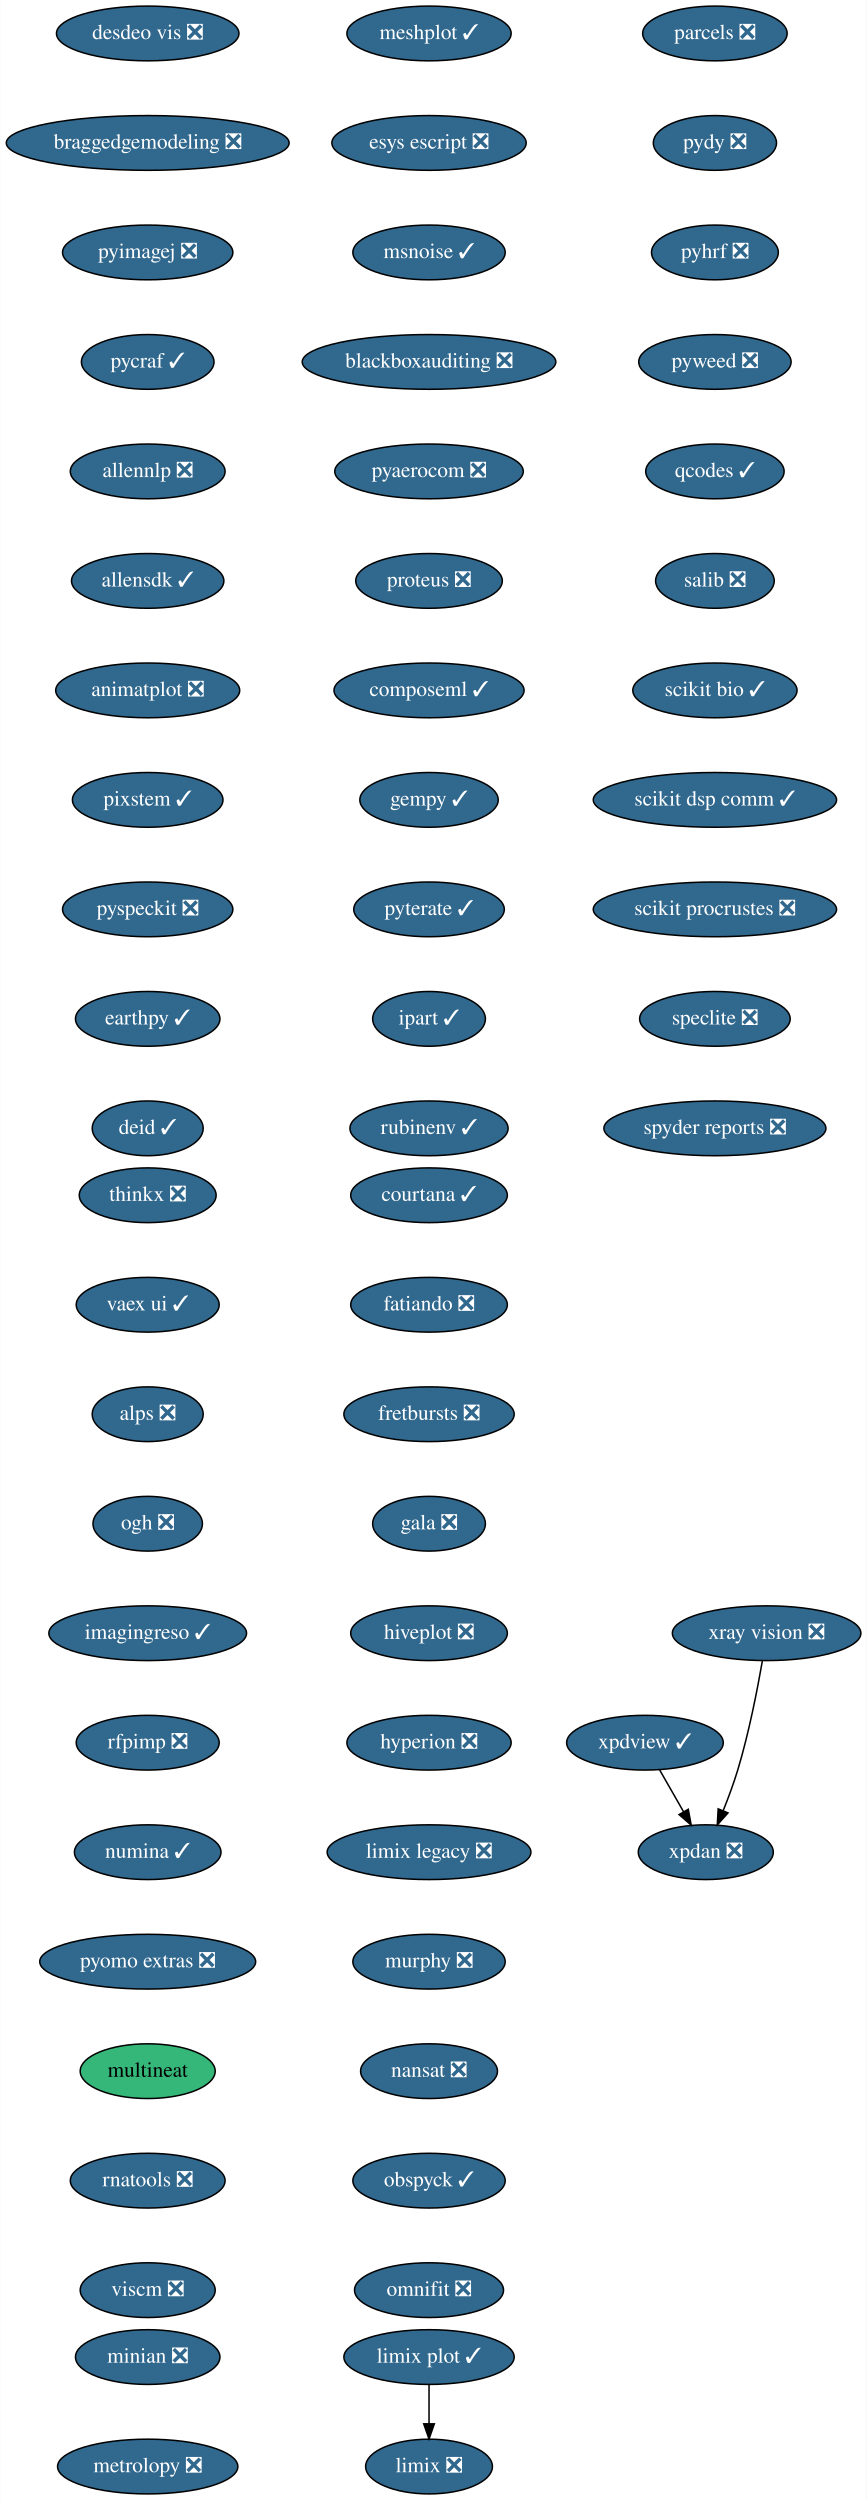
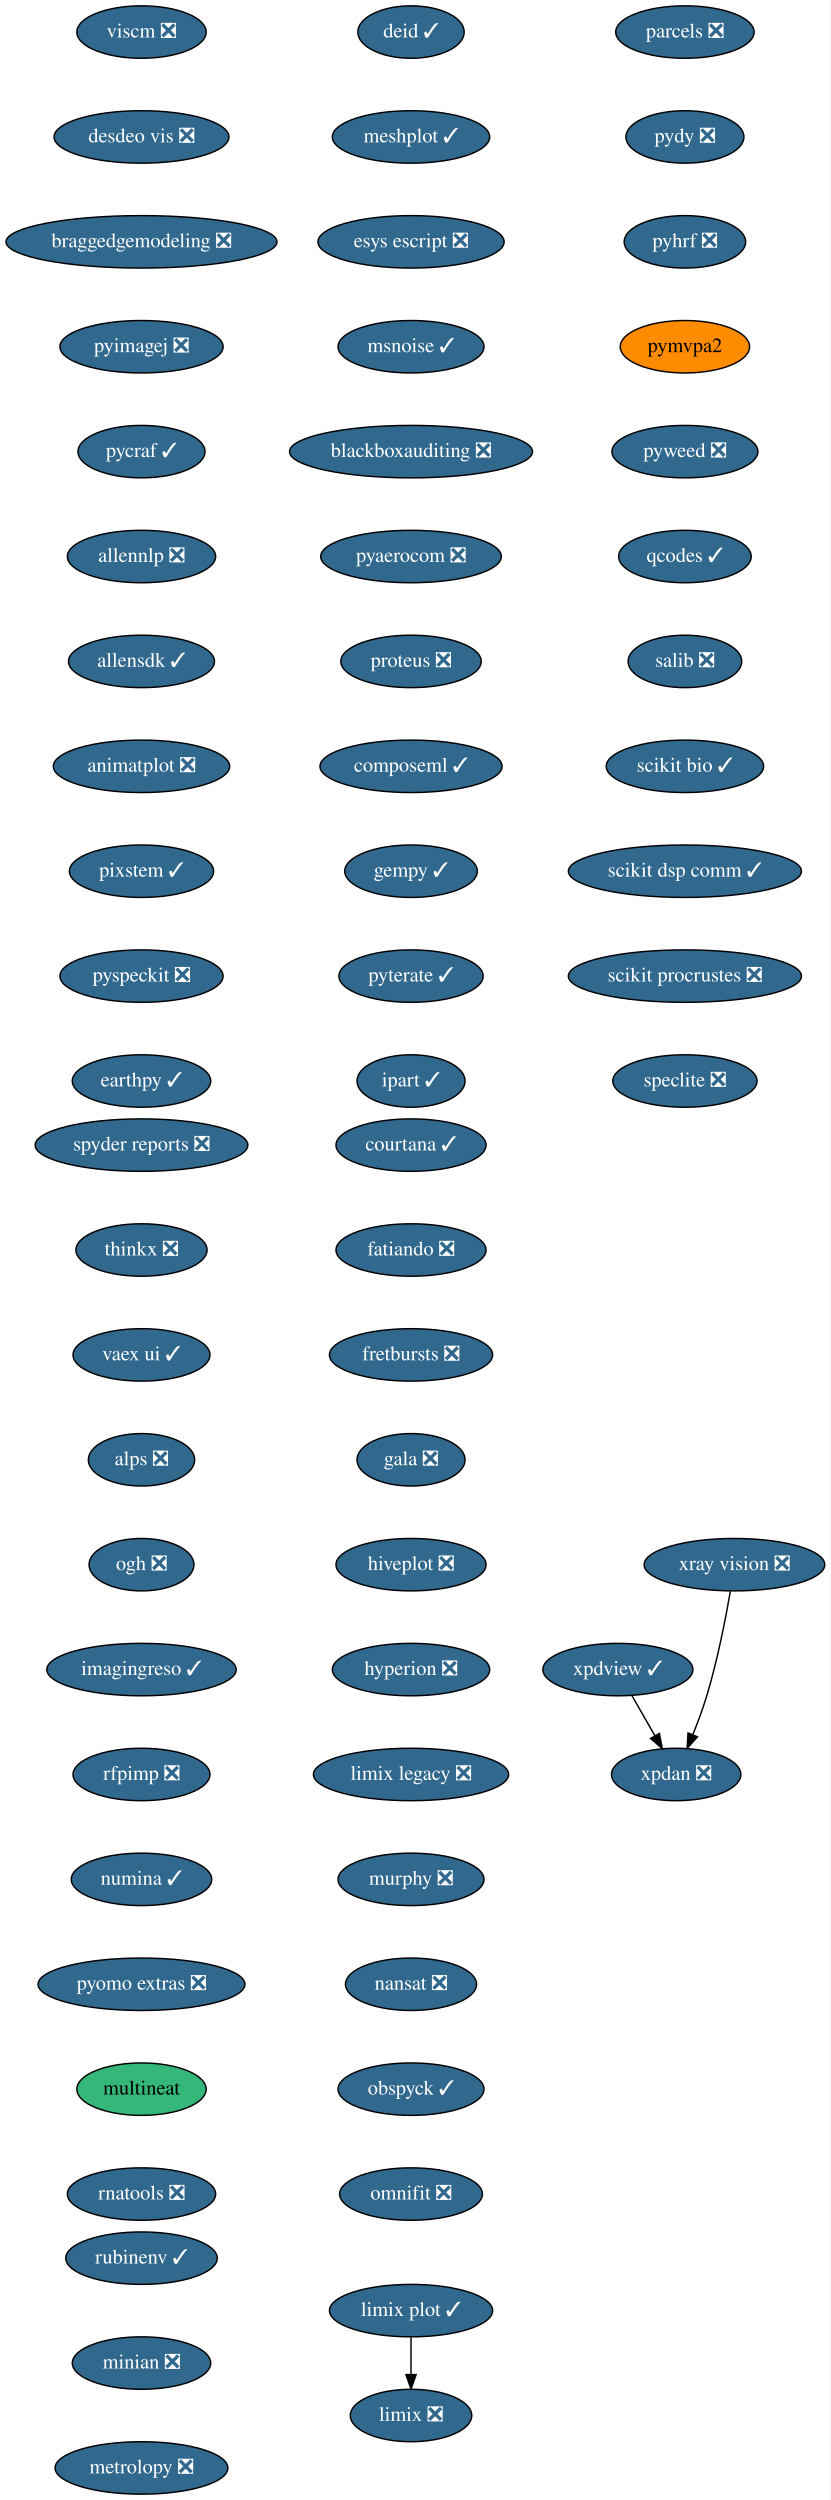
- <svg xmlns="http://www.w3.org/2000/svg" xmlns:xlink="http://www.w3.org/1999/xlink" width="570pt" height="1644pt" viewBox="0.00 0.00 569.74 1644.00">
-   <g id="graph0" class="graph" transform="scale(1 1) rotate(0) translate(4 1640)">
-     <polygon fill="white" stroke="transparent" points="-4,4 -4,-1640 565.74,-1640 565.74,4 -4,4" />
+ <svg xmlns="http://www.w3.org/2000/svg" xmlns:xlink="http://www.w3.org/1999/xlink" width="570pt" height="1716pt" viewBox="0.00 0.00 569.74 1716.00">
+   <g id="graph0" class="graph" transform="scale(1 1) rotate(0) translate(4 1712)">
+     <polygon fill="white" stroke="transparent" points="-4,4 -4,-1712 565.74,-1712 565.74,4 -4,4" />
    <g id="node1" class="node">
      <g id="a_node1">
        <a xlink:href="https://github.com/conda-forge/courtana-feedstock/pull/7" xlink:title="courtana ✓">
-           <ellipse fill="#31688e" stroke="black" cx="278" cy="-854" rx="51.5" ry="18" />
-           <text text-anchor="middle" x="278" y="-850.3" font-family="Times,serif" font-size="14.00" fill="white">courtana ✓</text>
+           <ellipse fill="#31688e" stroke="black" cx="278" cy="-926" rx="51.5" ry="18" />
+           <text text-anchor="middle" x="278" y="-922.3" font-family="Times,serif" font-size="14.00" fill="white">courtana ✓</text>
        </a>
      </g>
    </g>
    <g id="node2" class="node">
      <g id="a_node2">
        <a xlink:href="https://github.com/conda-forge/fatiando-feedstock/pull/13" xlink:title="fatiando ❎">
-           <ellipse fill="#31688e" stroke="black" cx="278" cy="-782" rx="51.5" ry="18" />
-           <text text-anchor="middle" x="278" y="-778.3" font-family="Times,serif" font-size="14.00" fill="white">fatiando ❎</text>
+           <ellipse fill="#31688e" stroke="black" cx="278" cy="-854" rx="51.5" ry="18" />
+           <text text-anchor="middle" x="278" y="-850.3" font-family="Times,serif" font-size="14.00" fill="white">fatiando ❎</text>
        </a>
      </g>
    </g>
    <g id="node3" class="node">
      <g id="a_node3">
        <a xlink:href="https://github.com/conda-forge/fretbursts-feedstock/pull/19" xlink:title="fretbursts ❎">
-           <ellipse fill="#31688e" stroke="black" cx="278" cy="-710" rx="56" ry="18" />
-           <text text-anchor="middle" x="278" y="-706.3" font-family="Times,serif" font-size="14.00" fill="white">fretbursts ❎</text>
+           <ellipse fill="#31688e" stroke="black" cx="278" cy="-782" rx="56" ry="18" />
+           <text text-anchor="middle" x="278" y="-778.3" font-family="Times,serif" font-size="14.00" fill="white">fretbursts ❎</text>
        </a>
      </g>
    </g>
    <g id="node4" class="node">
      <g id="a_node4">
        <a xlink:href="https://github.com/conda-forge/gala-feedstock/pull/7" xlink:title="gala ❎">
-           <ellipse fill="#31688e" stroke="black" cx="278" cy="-638" rx="37.09" ry="18" />
-           <text text-anchor="middle" x="278" y="-634.3" font-family="Times,serif" font-size="14.00" fill="white">gala ❎</text>
+           <ellipse fill="#31688e" stroke="black" cx="278" cy="-710" rx="37.09" ry="18" />
+           <text text-anchor="middle" x="278" y="-706.3" font-family="Times,serif" font-size="14.00" fill="white">gala ❎</text>
        </a>
      </g>
    </g>
    <g id="node5" class="node">
      <g id="a_node5">
        <a xlink:href="https://github.com/conda-forge/hiveplot-feedstock/pull/5" xlink:title="hiveplot ❎">
-           <ellipse fill="#31688e" stroke="black" cx="278" cy="-566" rx="51.5" ry="18" />
-           <text text-anchor="middle" x="278" y="-562.3" font-family="Times,serif" font-size="14.00" fill="white">hiveplot ❎</text>
+           <ellipse fill="#31688e" stroke="black" cx="278" cy="-638" rx="51.5" ry="18" />
+           <text text-anchor="middle" x="278" y="-634.3" font-family="Times,serif" font-size="14.00" fill="white">hiveplot ❎</text>
        </a>
      </g>
    </g>
    <g id="node6" class="node">
      <g id="a_node6">
        <a xlink:href="https://github.com/conda-forge/hyperion-feedstock/pull/14" xlink:title="hyperion ❎">
-           <ellipse fill="#31688e" stroke="black" cx="278" cy="-494" rx="54" ry="18" />
-           <text text-anchor="middle" x="278" y="-490.3" font-family="Times,serif" font-size="14.00" fill="white">hyperion ❎</text>
+           <ellipse fill="#31688e" stroke="black" cx="278" cy="-566" rx="54" ry="18" />
+           <text text-anchor="middle" x="278" y="-562.3" font-family="Times,serif" font-size="14.00" fill="white">hyperion ❎</text>
        </a>
      </g>
    </g>
    <g id="node7" class="node">
      <g id="a_node7">
        <a xlink:href="https://github.com/conda-forge/limix-legacy-feedstock/pull/9" xlink:title="limix legacy ❎">
-           <ellipse fill="#31688e" stroke="black" cx="278" cy="-422" rx="67" ry="18" />
-           <text text-anchor="middle" x="278" y="-418.3" font-family="Times,serif" font-size="14.00" fill="white">limix legacy ❎</text>
+           <ellipse fill="#31688e" stroke="black" cx="278" cy="-494" rx="67" ry="18" />
+           <text text-anchor="middle" x="278" y="-490.3" font-family="Times,serif" font-size="14.00" fill="white">limix legacy ❎</text>
        </a>
      </g>
    </g>
    <g id="node9" class="node">
      <g id="a_node9">
        <a xlink:href="https://github.com/conda-forge/murphy-feedstock/pull/3" xlink:title="murphy ❎">
-           <ellipse fill="#31688e" stroke="black" cx="278" cy="-350" rx="50.09" ry="18" />
-           <text text-anchor="middle" x="278" y="-346.3" font-family="Times,serif" font-size="14.00" fill="white">murphy ❎</text>
+           <ellipse fill="#31688e" stroke="black" cx="278" cy="-422" rx="50.09" ry="18" />
+           <text text-anchor="middle" x="278" y="-418.3" font-family="Times,serif" font-size="14.00" fill="white">murphy ❎</text>
        </a>
      </g>
    </g>
    <g id="node8" class="node">
      <g id="a_node8">
        <a xlink:href="https://github.com/conda-forge/limix-feedstock/pull/23" xlink:title="limix ❎">
-           <ellipse fill="#31688e" stroke="black" cx="278" cy="-18" rx="41.69" ry="18" />
-           <text text-anchor="middle" x="278" y="-14.3" font-family="Times,serif" font-size="14.00" fill="white">limix ❎</text>
+           <ellipse fill="#31688e" stroke="black" cx="278" cy="-54" rx="41.69" ry="18" />
+           <text text-anchor="middle" x="278" y="-50.3" font-family="Times,serif" font-size="14.00" fill="white">limix ❎</text>
        </a>
      </g>
    </g>
    <g id="node10" class="node">
      <g id="a_node10">
        <a xlink:href="https://github.com/conda-forge/nansat-feedstock/pull/29" xlink:title="nansat ❎">
-           <ellipse fill="#31688e" stroke="black" cx="278" cy="-278" rx="45" ry="18" />
-           <text text-anchor="middle" x="278" y="-274.3" font-family="Times,serif" font-size="14.00" fill="white">nansat ❎</text>
+           <ellipse fill="#31688e" stroke="black" cx="278" cy="-350" rx="45" ry="18" />
+           <text text-anchor="middle" x="278" y="-346.3" font-family="Times,serif" font-size="14.00" fill="white">nansat ❎</text>
        </a>
      </g>
    </g>
    <g id="node11" class="node">
      <g id="a_node11">
        <a xlink:href="https://github.com/conda-forge/obspyck-feedstock/pull/15" xlink:title="obspyck ✓">
-           <ellipse fill="#31688e" stroke="black" cx="278" cy="-206" rx="50.09" ry="18" />
-           <text text-anchor="middle" x="278" y="-202.3" font-family="Times,serif" font-size="14.00" fill="white">obspyck ✓</text>
+           <ellipse fill="#31688e" stroke="black" cx="278" cy="-278" rx="50.09" ry="18" />
+           <text text-anchor="middle" x="278" y="-274.3" font-family="Times,serif" font-size="14.00" fill="white">obspyck ✓</text>
        </a>
      </g>
    </g>
    <g id="node12" class="node">
      <g id="a_node12">
        <a xlink:href="https://github.com/conda-forge/omnifit-feedstock/pull/4" xlink:title="omnifit ❎">
-           <ellipse fill="#31688e" stroke="black" cx="278" cy="-134" rx="48.99" ry="18" />
-           <text text-anchor="middle" x="278" y="-130.3" font-family="Times,serif" font-size="14.00" fill="white">omnifit ❎</text>
+           <ellipse fill="#31688e" stroke="black" cx="278" cy="-206" rx="48.99" ry="18" />
+           <text text-anchor="middle" x="278" y="-202.3" font-family="Times,serif" font-size="14.00" fill="white">omnifit ❎</text>
        </a>
      </g>
    </g>
    <g id="node13" class="node">
      <g id="a_node13">
        <a xlink:href="https://github.com/conda-forge/parcels-feedstock/pull/59" xlink:title="parcels ❎">
-           <ellipse fill="#31688e" stroke="black" cx="466" cy="-1618" rx="47.5" ry="18" />
-           <text text-anchor="middle" x="466" y="-1614.3" font-family="Times,serif" font-size="14.00" fill="white">parcels ❎</text>
+           <ellipse fill="#31688e" stroke="black" cx="466" cy="-1690" rx="47.5" ry="18" />
+           <text text-anchor="middle" x="466" y="-1686.3" font-family="Times,serif" font-size="14.00" fill="white">parcels ❎</text>
        </a>
      </g>
    </g>
    <g id="node14" class="node">
      <g id="a_node14">
        <a xlink:href="https://github.com/conda-forge/pydy-feedstock/pull/14" xlink:title="pydy ❎">
-           <ellipse fill="#31688e" stroke="black" cx="466" cy="-1546" rx="40.5" ry="18" />
-           <text text-anchor="middle" x="466" y="-1542.3" font-family="Times,serif" font-size="14.00" fill="white">pydy ❎</text>
+           <ellipse fill="#31688e" stroke="black" cx="466" cy="-1618" rx="40.5" ry="18" />
+           <text text-anchor="middle" x="466" y="-1614.3" font-family="Times,serif" font-size="14.00" fill="white">pydy ❎</text>
        </a>
      </g>
    </g>
    <g id="node15" class="node">
      <g id="a_node15">
        <a xlink:href="https://github.com/conda-forge/pyhrf-feedstock/pull/6" xlink:title="pyhrf ❎">
-           <ellipse fill="#31688e" stroke="black" cx="466" cy="-1474" rx="41.69" ry="18" />
-           <text text-anchor="middle" x="466" y="-1470.3" font-family="Times,serif" font-size="14.00" fill="white">pyhrf ❎</text>
+           <ellipse fill="#31688e" stroke="black" cx="466" cy="-1546" rx="41.69" ry="18" />
+           <text text-anchor="middle" x="466" y="-1542.3" font-family="Times,serif" font-size="14.00" fill="white">pyhrf ❎</text>
        </a>
      </g>
    </g>
    <g id="node16" class="node">
      <g id="a_node16">
+         <a xlink:href="https://github.com/conda-forge/pymvpa2-feedstock" xlink:title="pymvpa2">
+           <ellipse fill="#ff8c00" stroke="black" cx="466" cy="-1474" rx="44.39" ry="18" />
+           <text text-anchor="middle" x="466" y="-1470.3" font-family="Times,serif" font-size="14.00">pymvpa2</text>
+         </a>
+       </g>
+     </g>
+     <g id="node17" class="node">
+       <g id="a_node17">
        <a xlink:href="https://github.com/conda-forge/pyweed-feedstock/pull/19" xlink:title="pyweed ❎">
          <ellipse fill="#31688e" stroke="black" cx="466" cy="-1402" rx="50.09" ry="18" />
          <text text-anchor="middle" x="466" y="-1398.3" font-family="Times,serif" font-size="14.00" fill="white">pyweed ❎</text>
        </a>
      </g>
    </g>
-     <g id="node17" class="node">
-       <g id="a_node17">
+     <g id="node18" class="node">
+       <g id="a_node18">
        <a xlink:href="https://github.com/conda-forge/qcodes-feedstock/pull/30" xlink:title="qcodes ✓">
          <ellipse fill="#31688e" stroke="black" cx="466" cy="-1330" rx="45.5" ry="18" />
          <text text-anchor="middle" x="466" y="-1326.3" font-family="Times,serif" font-size="14.00" fill="white">qcodes ✓</text>
        </a>
      </g>
    </g>
-     <g id="node18" class="node">
-       <g id="a_node18">
+     <g id="node19" class="node">
+       <g id="a_node19">
        <a xlink:href="https://github.com/conda-forge/salib-feedstock/pull/20" xlink:title="salib ❎">
          <ellipse fill="#31688e" stroke="black" cx="466" cy="-1258" rx="39" ry="18" />
          <text text-anchor="middle" x="466" y="-1254.3" font-family="Times,serif" font-size="14.00" fill="white">salib ❎</text>
        </a>
      </g>
    </g>
-     <g id="node19" class="node">
-       <g id="a_node19">
+     <g id="node20" class="node">
+       <g id="a_node20">
        <a xlink:href="https://github.com/conda-forge/scikit-bio-feedstock/pull/25" xlink:title="scikit bio ✓">
          <ellipse fill="#31688e" stroke="black" cx="466" cy="-1186" rx="54" ry="18" />
          <text text-anchor="middle" x="466" y="-1182.3" font-family="Times,serif" font-size="14.00" fill="white">scikit bio ✓</text>
        </a>
      </g>
    </g>
-     <g id="node20" class="node">
-       <g id="a_node20">
+     <g id="node21" class="node">
+       <g id="a_node21">
        <a xlink:href="https://github.com/conda-forge/scikit-dsp-comm-feedstock/pull/6" xlink:title="scikit dsp comm ✓">
          <ellipse fill="#31688e" stroke="black" cx="466" cy="-1114" rx="80" ry="18" />
          <text text-anchor="middle" x="466" y="-1110.3" font-family="Times,serif" font-size="14.00" fill="white">scikit dsp comm ✓</text>
        </a>
      </g>
    </g>
-     <g id="node21" class="node">
-       <g id="a_node21">
+     <g id="node22" class="node">
+       <g id="a_node22">
        <a xlink:href="https://github.com/conda-forge/scikit-procrustes-feedstock/pull/5" xlink:title="scikit procrustes ❎">
          <ellipse fill="#31688e" stroke="black" cx="466" cy="-1042" rx="80" ry="18" />
          <text text-anchor="middle" x="466" y="-1038.3" font-family="Times,serif" font-size="14.00" fill="white">scikit procrustes ❎</text>
        </a>
      </g>
    </g>
-     <g id="node22" class="node">
-       <g id="a_node22">
+     <g id="node23" class="node">
+       <g id="a_node23">
        <a xlink:href="https://github.com/conda-forge/speclite-feedstock/pull/5" xlink:title="speclite ❎">
          <ellipse fill="#31688e" stroke="black" cx="466" cy="-970" rx="49.5" ry="18" />
          <text text-anchor="middle" x="466" y="-966.3" font-family="Times,serif" font-size="14.00" fill="white">speclite ❎</text>
        </a>
      </g>
    </g>
-     <g id="node23" class="node">
-       <g id="a_node23">
-         <a xlink:href="https://github.com/conda-forge/spyder-reports-feedstock/pull/5" xlink:title="spyder reports ❎">
-           <ellipse fill="#31688e" stroke="black" cx="466" cy="-898" rx="73" ry="18" />
-           <text text-anchor="middle" x="466" y="-894.3" font-family="Times,serif" font-size="14.00" fill="white">spyder reports ❎</text>
-         </a>
-       </g>
-     </g>
    <g id="node24" class="node">
      <g id="a_node24">
+         <a xlink:href="https://github.com/conda-forge/spyder-reports-feedstock/pull/5" xlink:title="spyder reports ❎">
+           <ellipse fill="#31688e" stroke="black" cx="93" cy="-926" rx="73" ry="18" />
+           <text text-anchor="middle" x="93" y="-922.3" font-family="Times,serif" font-size="14.00" fill="white">spyder reports ❎</text>
+         </a>
+       </g>
+     </g>
+     <g id="node25" class="node">
+       <g id="a_node25">
        <a xlink:href="https://github.com/conda-forge/thinkx-feedstock/pull/5" xlink:title="thinkx ❎">
          <ellipse fill="#31688e" stroke="black" cx="93" cy="-854" rx="45" ry="18" />
          <text text-anchor="middle" x="93" y="-850.3" font-family="Times,serif" font-size="14.00" fill="white">thinkx ❎</text>
        </a>
      </g>
    </g>
-     <g id="node25" class="node">
-       <g id="a_node25">
+     <g id="node26" class="node">
+       <g id="a_node26">
        <a xlink:href="https://github.com/conda-forge/vaex-ui-feedstock/pull/12" xlink:title="vaex ui ✓">
          <ellipse fill="#31688e" stroke="black" cx="93" cy="-782" rx="47" ry="18" />
          <text text-anchor="middle" x="93" y="-778.3" font-family="Times,serif" font-size="14.00" fill="white">vaex ui ✓</text>
        </a>
      </g>
    </g>
-     <g id="node26" class="node">
-       <g id="a_node26">
+     <g id="node27" class="node">
+       <g id="a_node27">
        <a xlink:href="https://github.com/conda-forge/alps-feedstock/pull/29" xlink:title="alps ❎">
          <ellipse fill="#31688e" stroke="black" cx="93" cy="-710" rx="36.5" ry="18" />
          <text text-anchor="middle" x="93" y="-706.3" font-family="Times,serif" font-size="14.00" fill="white">alps ❎</text>
        </a>
      </g>
    </g>
-     <g id="node30" class="node">
-       <g id="a_node30">
+     <g id="node31" class="node">
+       <g id="a_node31">
        <a xlink:href="https://github.com/conda-forge/ogh-feedstock/pull/9" xlink:title="ogh ❎">
          <ellipse fill="#31688e" stroke="black" cx="93" cy="-638" rx="36" ry="18" />
          <text text-anchor="middle" x="93" y="-634.3" font-family="Times,serif" font-size="14.00" fill="white">ogh ❎</text>
        </a>
      </g>
    </g>
-     <g id="node27" class="node">
-       <g id="a_node27">
-         <a xlink:href="https://github.com/conda-forge/xpdan-feedstock/pull/38" xlink:title="xpdan ❎">
-           <ellipse fill="#31688e" stroke="black" cx="460" cy="-422" rx="44.39" ry="18" />
-           <text text-anchor="middle" x="460" y="-418.3" font-family="Times,serif" font-size="14.00" fill="white">xpdan ❎</text>
-         </a>
-       </g>
-     </g>
    <g id="node28" class="node">
      <g id="a_node28">
-         <a xlink:href="https://github.com/conda-forge/xpdview-feedstock/pull/11" xlink:title="xpdview ✓">
-           <ellipse fill="#31688e" stroke="black" cx="420" cy="-494" rx="51.5" ry="18" />
-           <text text-anchor="middle" x="420" y="-490.3" font-family="Times,serif" font-size="14.00" fill="white">xpdview ✓</text>
-         </a>
-       </g>
-     </g>
-     <g id="edge23" class="edge">
-       <path fill="none" stroke="black" d="M429.68,-476.05C434.4,-467.8 440.17,-457.7 445.41,-448.54" />
-       <polygon fill="black" stroke="black" points="448.48,-450.21 450.41,-439.79 442.41,-446.73 448.48,-450.21" />
+         <a xlink:href="https://github.com/conda-forge/xpdan-feedstock/pull/38" xlink:title="xpdan ❎">
+           <ellipse fill="#31688e" stroke="black" cx="460" cy="-494" rx="44.39" ry="18" />
+           <text text-anchor="middle" x="460" y="-490.3" font-family="Times,serif" font-size="14.00" fill="white">xpdan ❎</text>
+         </a>
+       </g>
    </g>
    <g id="node29" class="node">
      <g id="a_node29">
+         <a xlink:href="https://github.com/conda-forge/xpdview-feedstock/pull/11" xlink:title="xpdview ✓">
+           <ellipse fill="#31688e" stroke="black" cx="420" cy="-566" rx="51.5" ry="18" />
+           <text text-anchor="middle" x="420" y="-562.3" font-family="Times,serif" font-size="14.00" fill="white">xpdview ✓</text>
+         </a>
+       </g>
+     </g>
+     <g id="edge24" class="edge">
+       <path fill="none" stroke="black" d="M429.68,-548.05C434.4,-539.8 440.17,-529.7 445.41,-520.54" />
+       <polygon fill="black" stroke="black" points="448.48,-522.21 450.41,-511.79 442.41,-518.73 448.48,-522.21" />
+     </g>
+     <g id="node30" class="node">
+       <g id="a_node30">
        <a xlink:href="https://github.com/conda-forge/xray-vision-feedstock/pull/12" xlink:title="xray vision ❎">
-           <ellipse fill="#31688e" stroke="black" cx="500" cy="-566" rx="61.99" ry="18" />
-           <text text-anchor="middle" x="500" y="-562.3" font-family="Times,serif" font-size="14.00" fill="white">xray vision ❎</text>
-         </a>
-       </g>
-     </g>
-     <g id="edge24" class="edge">
-       <path fill="none" stroke="black" d="M497.19,-547.72C494.05,-529.63 488.41,-500.5 481,-476 478.32,-467.15 474.8,-457.7 471.41,-449.26" />
-       <polygon fill="black" stroke="black" points="474.6,-447.83 467.55,-439.93 468.14,-450.51 474.6,-447.83" />
-     </g>
-     <g id="node31" class="node">
-       <g id="a_node31">
+           <ellipse fill="#31688e" stroke="black" cx="500" cy="-638" rx="61.99" ry="18" />
+           <text text-anchor="middle" x="500" y="-634.3" font-family="Times,serif" font-size="14.00" fill="white">xray vision ❎</text>
+         </a>
+       </g>
+     </g>
+     <g id="edge25" class="edge">
+       <path fill="none" stroke="black" d="M497.19,-619.72C494.05,-601.63 488.41,-572.5 481,-548 478.32,-539.15 474.8,-529.7 471.41,-521.26" />
+       <polygon fill="black" stroke="black" points="474.6,-519.83 467.55,-511.93 468.14,-522.51 474.6,-519.83" />
+     </g>
+     <g id="node32" class="node">
+       <g id="a_node32">
        <a xlink:href="https://github.com/conda-forge/imagingreso-feedstock/pull/19" xlink:title="imagingreso ✓">
          <ellipse fill="#31688e" stroke="black" cx="93" cy="-566" rx="65" ry="18" />
          <text text-anchor="middle" x="93" y="-562.3" font-family="Times,serif" font-size="14.00" fill="white">imagingreso ✓</text>
        </a>
      </g>
    </g>
-     <g id="node32" class="node">
-       <g id="a_node32">
+     <g id="node33" class="node">
+       <g id="a_node33">
        <a xlink:href="https://github.com/conda-forge/rfpimp-feedstock/pull/9" xlink:title="rfpimp ❎">
          <ellipse fill="#31688e" stroke="black" cx="93" cy="-494" rx="47" ry="18" />
          <text text-anchor="middle" x="93" y="-490.3" font-family="Times,serif" font-size="14.00" fill="white">rfpimp ❎</text>
        </a>
      </g>
    </g>
-     <g id="node33" class="node">
-       <g id="a_node33">
+     <g id="node34" class="node">
+       <g id="a_node34">
        <a xlink:href="https://github.com/conda-forge/numina-feedstock/pull/22" xlink:title="numina ✓">
          <ellipse fill="#31688e" stroke="black" cx="93" cy="-422" rx="48.19" ry="18" />
          <text text-anchor="middle" x="93" y="-418.3" font-family="Times,serif" font-size="14.00" fill="white">numina ✓</text>
        </a>
      </g>
    </g>
-     <g id="node34" class="node">
-       <g id="a_node34">
+     <g id="node35" class="node">
+       <g id="a_node35">
        <a xlink:href="https://github.com/conda-forge/pyomo.extras-feedstock/pull/25" xlink:title="pyomo extras ❎">
          <ellipse fill="#31688e" stroke="black" cx="93" cy="-350" rx="71" ry="18" />
          <text text-anchor="middle" x="93" y="-346.3" font-family="Times,serif" font-size="14.00" fill="white">pyomo extras ❎</text>
        </a>
      </g>
    </g>
-     <g id="node35" class="node">
-       <g id="a_node35">
+     <g id="node36" class="node">
+       <g id="a_node36">
        <a xlink:href="https://github.com/conda-forge/multineat-feedstock" xlink:title="multineat">
          <ellipse fill="#35b779" stroke="black" cx="93" cy="-278" rx="44.39" ry="18" />
          <text text-anchor="middle" x="93" y="-274.3" font-family="Times,serif" font-size="14.00">multineat</text>
        </a>
      </g>
    </g>
-     <g id="node36" class="node">
-       <g id="a_node36">
+     <g id="node37" class="node">
+       <g id="a_node37">
        <a xlink:href="https://github.com/conda-forge/rnatools-feedstock/pull/3" xlink:title="rnatools ❎">
          <ellipse fill="#31688e" stroke="black" cx="93" cy="-206" rx="50.89" ry="18" />
          <text text-anchor="middle" x="93" y="-202.3" font-family="Times,serif" font-size="14.00" fill="white">rnatools ❎</text>
        </a>
      </g>
    </g>
-     <g id="node37" class="node">
-       <g id="a_node37">
-         <a xlink:href="https://github.com/conda-forge/viscm-feedstock/pull/4" xlink:title="viscm ❎">
-           <ellipse fill="#31688e" stroke="black" cx="93" cy="-134" rx="44.39" ry="18" />
-           <text text-anchor="middle" x="93" y="-130.3" font-family="Times,serif" font-size="14.00" fill="white">viscm ❎</text>
-         </a>
-       </g>
-     </g>
    <g id="node38" class="node">
      <g id="a_node38">
+         <a xlink:href="https://github.com/conda-forge/viscm-feedstock/pull/4" xlink:title="viscm ❎">
+           <ellipse fill="#31688e" stroke="black" cx="93" cy="-1690" rx="44.39" ry="18" />
+           <text text-anchor="middle" x="93" y="-1686.3" font-family="Times,serif" font-size="14.00" fill="white">viscm ❎</text>
+         </a>
+       </g>
+     </g>
+     <g id="node39" class="node">
+       <g id="a_node39">
        <a xlink:href="https://github.com/conda-forge/desdeo-vis-feedstock/pull/5" xlink:title="desdeo vis ❎">
          <ellipse fill="#31688e" stroke="black" cx="93" cy="-1618" rx="60" ry="18" />
          <text text-anchor="middle" x="93" y="-1614.3" font-family="Times,serif" font-size="14.00" fill="white">desdeo vis ❎</text>
        </a>
      </g>
    </g>
-     <g id="node39" class="node">
-       <g id="a_node39">
+     <g id="node40" class="node">
+       <g id="a_node40">
        <a xlink:href="https://github.com/conda-forge/braggedgemodeling-feedstock/pull/3" xlink:title="braggedgemodeling ❎">
          <ellipse fill="#31688e" stroke="black" cx="93" cy="-1546" rx="93" ry="18" />
          <text text-anchor="middle" x="93" y="-1542.3" font-family="Times,serif" font-size="14.00" fill="white">braggedgemodeling ❎</text>
        </a>
      </g>
    </g>
-     <g id="node40" class="node">
-       <g id="a_node40">
+     <g id="node41" class="node">
+       <g id="a_node41">
        <a xlink:href="https://github.com/conda-forge/pyimagej-feedstock/pull/9" xlink:title="pyimagej ❎">
          <ellipse fill="#31688e" stroke="black" cx="93" cy="-1474" rx="56" ry="18" />
          <text text-anchor="middle" x="93" y="-1470.3" font-family="Times,serif" font-size="14.00" fill="white">pyimagej ❎</text>
        </a>
      </g>
    </g>
-     <g id="node41" class="node">
-       <g id="a_node41">
+     <g id="node42" class="node">
+       <g id="a_node42">
        <a xlink:href="https://github.com/conda-forge/pycraf-feedstock/pull/8" xlink:title="pycraf ✓">
          <ellipse fill="#31688e" stroke="black" cx="93" cy="-1402" rx="43.59" ry="18" />
          <text text-anchor="middle" x="93" y="-1398.3" font-family="Times,serif" font-size="14.00" fill="white">pycraf ✓</text>
        </a>
      </g>
    </g>
-     <g id="node42" class="node">
-       <g id="a_node42">
+     <g id="node43" class="node">
+       <g id="a_node43">
        <a xlink:href="https://github.com/conda-forge/allennlp-feedstock/pull/8" xlink:title="allennlp ❎">
          <ellipse fill="#31688e" stroke="black" cx="93" cy="-1330" rx="50.89" ry="18" />
          <text text-anchor="middle" x="93" y="-1326.3" font-family="Times,serif" font-size="14.00" fill="white">allennlp ❎</text>
        </a>
      </g>
    </g>
-     <g id="node43" class="node">
-       <g id="a_node43">
+     <g id="node44" class="node">
+       <g id="a_node44">
        <a xlink:href="https://github.com/conda-forge/allensdk-feedstock/pull/4" xlink:title="allensdk ✓">
          <ellipse fill="#31688e" stroke="black" cx="93" cy="-1258" rx="50.09" ry="18" />
          <text text-anchor="middle" x="93" y="-1254.3" font-family="Times,serif" font-size="14.00" fill="white">allensdk ✓</text>
        </a>
      </g>
    </g>
-     <g id="node44" class="node">
-       <g id="a_node44">
+     <g id="node45" class="node">
+       <g id="a_node45">
        <a xlink:href="https://github.com/conda-forge/animatplot-feedstock/pull/3" xlink:title="animatplot ❎">
          <ellipse fill="#31688e" stroke="black" cx="93" cy="-1186" rx="60.5" ry="18" />
          <text text-anchor="middle" x="93" y="-1182.3" font-family="Times,serif" font-size="14.00" fill="white">animatplot ❎</text>
        </a>
      </g>
    </g>
-     <g id="node45" class="node">
-       <g id="a_node45">
+     <g id="node46" class="node">
+       <g id="a_node46">
        <a xlink:href="https://github.com/conda-forge/pixstem-feedstock/pull/3" xlink:title="pixstem ✓">
          <ellipse fill="#31688e" stroke="black" cx="93" cy="-1114" rx="49.5" ry="18" />
          <text text-anchor="middle" x="93" y="-1110.3" font-family="Times,serif" font-size="14.00" fill="white">pixstem ✓</text>
        </a>
      </g>
    </g>
-     <g id="node46" class="node">
-       <g id="a_node46">
+     <g id="node47" class="node">
+       <g id="a_node47">
        <a xlink:href="https://github.com/conda-forge/pyspeckit-feedstock/pull/3" xlink:title="pyspeckit ❎">
          <ellipse fill="#31688e" stroke="black" cx="93" cy="-1042" rx="56" ry="18" />
          <text text-anchor="middle" x="93" y="-1038.3" font-family="Times,serif" font-size="14.00" fill="white">pyspeckit ❎</text>
        </a>
      </g>
    </g>
-     <g id="node47" class="node">
-       <g id="a_node47">
+     <g id="node48" class="node">
+       <g id="a_node48">
        <a xlink:href="https://github.com/conda-forge/earthpy-feedstock/pull/12" xlink:title="earthpy ✓">
          <ellipse fill="#31688e" stroke="black" cx="93" cy="-970" rx="47.5" ry="18" />
          <text text-anchor="middle" x="93" y="-966.3" font-family="Times,serif" font-size="14.00" fill="white">earthpy ✓</text>
        </a>
      </g>
    </g>
-     <g id="node48" class="node">
-       <g id="a_node48">
-         <a xlink:href="https://github.com/conda-forge/deid-feedstock/pull/17" xlink:title="deid ✓">
-           <ellipse fill="#31688e" stroke="black" cx="93" cy="-898" rx="36.5" ry="18" />
-           <text text-anchor="middle" x="93" y="-894.3" font-family="Times,serif" font-size="14.00" fill="white">deid ✓</text>
-         </a>
-       </g>
-     </g>
    <g id="node49" class="node">
      <g id="a_node49">
        <a xlink:href="https://github.com/conda-forge/limix-plot-feedstock/pull/1" xlink:title="limix plot ✓">
-           <ellipse fill="#31688e" stroke="black" cx="278" cy="-90" rx="56" ry="18" />
-           <text text-anchor="middle" x="278" y="-86.3" font-family="Times,serif" font-size="14.00" fill="white">limix plot ✓</text>
+           <ellipse fill="#31688e" stroke="black" cx="278" cy="-126" rx="56" ry="18" />
+           <text text-anchor="middle" x="278" y="-122.3" font-family="Times,serif" font-size="14.00" fill="white">limix plot ✓</text>
        </a>
      </g>
    </g>
    <g id="edge43" class="edge">
-       <path fill="none" stroke="black" d="M278,-71.7C278,-63.98 278,-54.71 278,-46.11" />
-       <polygon fill="black" stroke="black" points="281.5,-46.1 278,-36.1 274.5,-46.1 281.5,-46.1" />
+       <path fill="none" stroke="black" d="M278,-107.7C278,-99.98 278,-90.71 278,-82.11" />
+       <polygon fill="black" stroke="black" points="281.5,-82.1 278,-72.1 274.5,-82.1 281.5,-82.1" />
    </g>
    <g id="node50" class="node">
      <g id="a_node50">
+         <a xlink:href="https://github.com/conda-forge/deid-feedstock/pull/17" xlink:title="deid ✓">
+           <ellipse fill="#31688e" stroke="black" cx="278" cy="-1690" rx="36.5" ry="18" />
+           <text text-anchor="middle" x="278" y="-1686.3" font-family="Times,serif" font-size="14.00" fill="white">deid ✓</text>
+         </a>
+       </g>
+     </g>
+     <g id="node51" class="node">
+       <g id="a_node51">
        <a xlink:href="https://github.com/conda-forge/meshplot-feedstock/pull/12" xlink:title="meshplot ✓">
          <ellipse fill="#31688e" stroke="black" cx="278" cy="-1618" rx="54" ry="18" />
          <text text-anchor="middle" x="278" y="-1614.3" font-family="Times,serif" font-size="14.00" fill="white">meshplot ✓</text>
        </a>
      </g>
    </g>
-     <g id="node51" class="node">
-       <g id="a_node51">
+     <g id="node52" class="node">
+       <g id="a_node52">
        <a xlink:href="https://github.com/conda-forge/esys-escript-feedstock/pull/26" xlink:title="esys escript ❎">
          <ellipse fill="#31688e" stroke="black" cx="278" cy="-1546" rx="63.89" ry="18" />
          <text text-anchor="middle" x="278" y="-1542.3" font-family="Times,serif" font-size="14.00" fill="white">esys escript ❎</text>
        </a>
      </g>
    </g>
-     <g id="node52" class="node">
-       <g id="a_node52">
+     <g id="node53" class="node">
+       <g id="a_node53">
        <a xlink:href="https://github.com/conda-forge/msnoise-feedstock/pull/5" xlink:title="msnoise ✓">
          <ellipse fill="#31688e" stroke="black" cx="278" cy="-1474" rx="50.09" ry="18" />
          <text text-anchor="middle" x="278" y="-1470.3" font-family="Times,serif" font-size="14.00" fill="white">msnoise ✓</text>
        </a>
      </g>
    </g>
-     <g id="node53" class="node">
-       <g id="a_node53">
+     <g id="node54" class="node">
+       <g id="a_node54">
        <a xlink:href="https://github.com/conda-forge/blackboxauditing-feedstock/pull/2" xlink:title="blackboxauditing ❎">
          <ellipse fill="#31688e" stroke="black" cx="278" cy="-1402" rx="83.39" ry="18" />
          <text text-anchor="middle" x="278" y="-1398.3" font-family="Times,serif" font-size="14.00" fill="white">blackboxauditing ❎</text>
        </a>
      </g>
    </g>
-     <g id="node54" class="node">
-       <g id="a_node54">
+     <g id="node55" class="node">
+       <g id="a_node55">
        <a xlink:href="https://github.com/conda-forge/pyaerocom-feedstock/pull/5" xlink:title="pyaerocom ❎">
          <ellipse fill="#31688e" stroke="black" cx="278" cy="-1330" rx="61.99" ry="18" />
          <text text-anchor="middle" x="278" y="-1326.3" font-family="Times,serif" font-size="14.00" fill="white">pyaerocom ❎</text>
        </a>
      </g>
    </g>
-     <g id="node55" class="node">
-       <g id="a_node55">
+     <g id="node56" class="node">
+       <g id="a_node56">
        <a xlink:href="https://github.com/conda-forge/proteus-feedstock/pull/23" xlink:title="proteus ❎">
          <ellipse fill="#31688e" stroke="black" cx="278" cy="-1258" rx="48.19" ry="18" />
          <text text-anchor="middle" x="278" y="-1254.3" font-family="Times,serif" font-size="14.00" fill="white">proteus ❎</text>
        </a>
      </g>
    </g>
-     <g id="node56" class="node">
-       <g id="a_node56">
+     <g id="node57" class="node">
+       <g id="a_node57">
        <a xlink:href="https://github.com/conda-forge/composeml-feedstock/pull/1" xlink:title="composeml ✓">
          <ellipse fill="#31688e" stroke="black" cx="278" cy="-1186" rx="62.5" ry="18" />
          <text text-anchor="middle" x="278" y="-1182.3" font-family="Times,serif" font-size="14.00" fill="white">composeml ✓</text>
        </a>
      </g>
    </g>
-     <g id="node57" class="node">
-       <g id="a_node57">
+     <g id="node58" class="node">
+       <g id="a_node58">
        <a xlink:href="https://github.com/conda-forge/gempy-feedstock/pull/9" xlink:title="gempy ✓">
          <ellipse fill="#31688e" stroke="black" cx="278" cy="-1114" rx="45.5" ry="18" />
          <text text-anchor="middle" x="278" y="-1110.3" font-family="Times,serif" font-size="14.00" fill="white">gempy ✓</text>
        </a>
      </g>
    </g>
-     <g id="node58" class="node">
-       <g id="a_node58">
+     <g id="node59" class="node">
+       <g id="a_node59">
        <a xlink:href="https://github.com/conda-forge/pyterate-feedstock/pull/1" xlink:title="pyterate ✓">
          <ellipse fill="#31688e" stroke="black" cx="278" cy="-1042" rx="49.5" ry="18" />
          <text text-anchor="middle" x="278" y="-1038.3" font-family="Times,serif" font-size="14.00" fill="white">pyterate ✓</text>
        </a>
      </g>
    </g>
-     <g id="node59" class="node">
-       <g id="a_node59">
+     <g id="node60" class="node">
+       <g id="a_node60">
        <a xlink:href="https://github.com/conda-forge/ipart-feedstock/pull/1" xlink:title="ipart ✓">
          <ellipse fill="#31688e" stroke="black" cx="278" cy="-970" rx="37.09" ry="18" />
          <text text-anchor="middle" x="278" y="-966.3" font-family="Times,serif" font-size="14.00" fill="white">ipart ✓</text>
        </a>
      </g>
    </g>
-     <g id="node60" class="node">
-       <g id="a_node60">
-         <a xlink:href="https://github.com/conda-forge/rubinenv-feedstock/pull/1" xlink:title="rubinenv ✓">
-           <ellipse fill="#31688e" stroke="black" cx="278" cy="-898" rx="52" ry="18" />
-           <text text-anchor="middle" x="278" y="-894.3" font-family="Times,serif" font-size="14.00" fill="white">rubinenv ✓</text>
-         </a>
-       </g>
-     </g>
    <g id="node61" class="node">
      <g id="a_node61">
+         <a xlink:href="https://github.com/conda-forge/rubinenv-feedstock/pull/1" xlink:title="rubinenv ✓">
+           <ellipse fill="#31688e" stroke="black" cx="93" cy="-162" rx="52" ry="18" />
+           <text text-anchor="middle" x="93" y="-158.3" font-family="Times,serif" font-size="14.00" fill="white">rubinenv ✓</text>
+         </a>
+       </g>
+     </g>
+     <g id="node62" class="node">
+       <g id="a_node62">
        <a xlink:href="https://github.com/conda-forge/minian-feedstock/pull/1" xlink:title="minian ❎">
          <ellipse fill="#31688e" stroke="black" cx="93" cy="-90" rx="47.5" ry="18" />
          <text text-anchor="middle" x="93" y="-86.3" font-family="Times,serif" font-size="14.00" fill="white">minian ❎</text>
        </a>
      </g>
    </g>
-     <g id="node62" class="node">
-       <g id="a_node62">
+     <g id="node63" class="node">
+       <g id="a_node63">
        <a xlink:href="https://github.com/conda-forge/metrolopy-feedstock/pull/1" xlink:title="metrolopy ❎">
          <ellipse fill="#31688e" stroke="black" cx="93" cy="-18" rx="59.29" ry="18" />
          <text text-anchor="middle" x="93" y="-14.3" font-family="Times,serif" font-size="14.00" fill="white">metrolopy ❎</text>
        </a>
      </g>
    </g>
  </g>
</svg>
